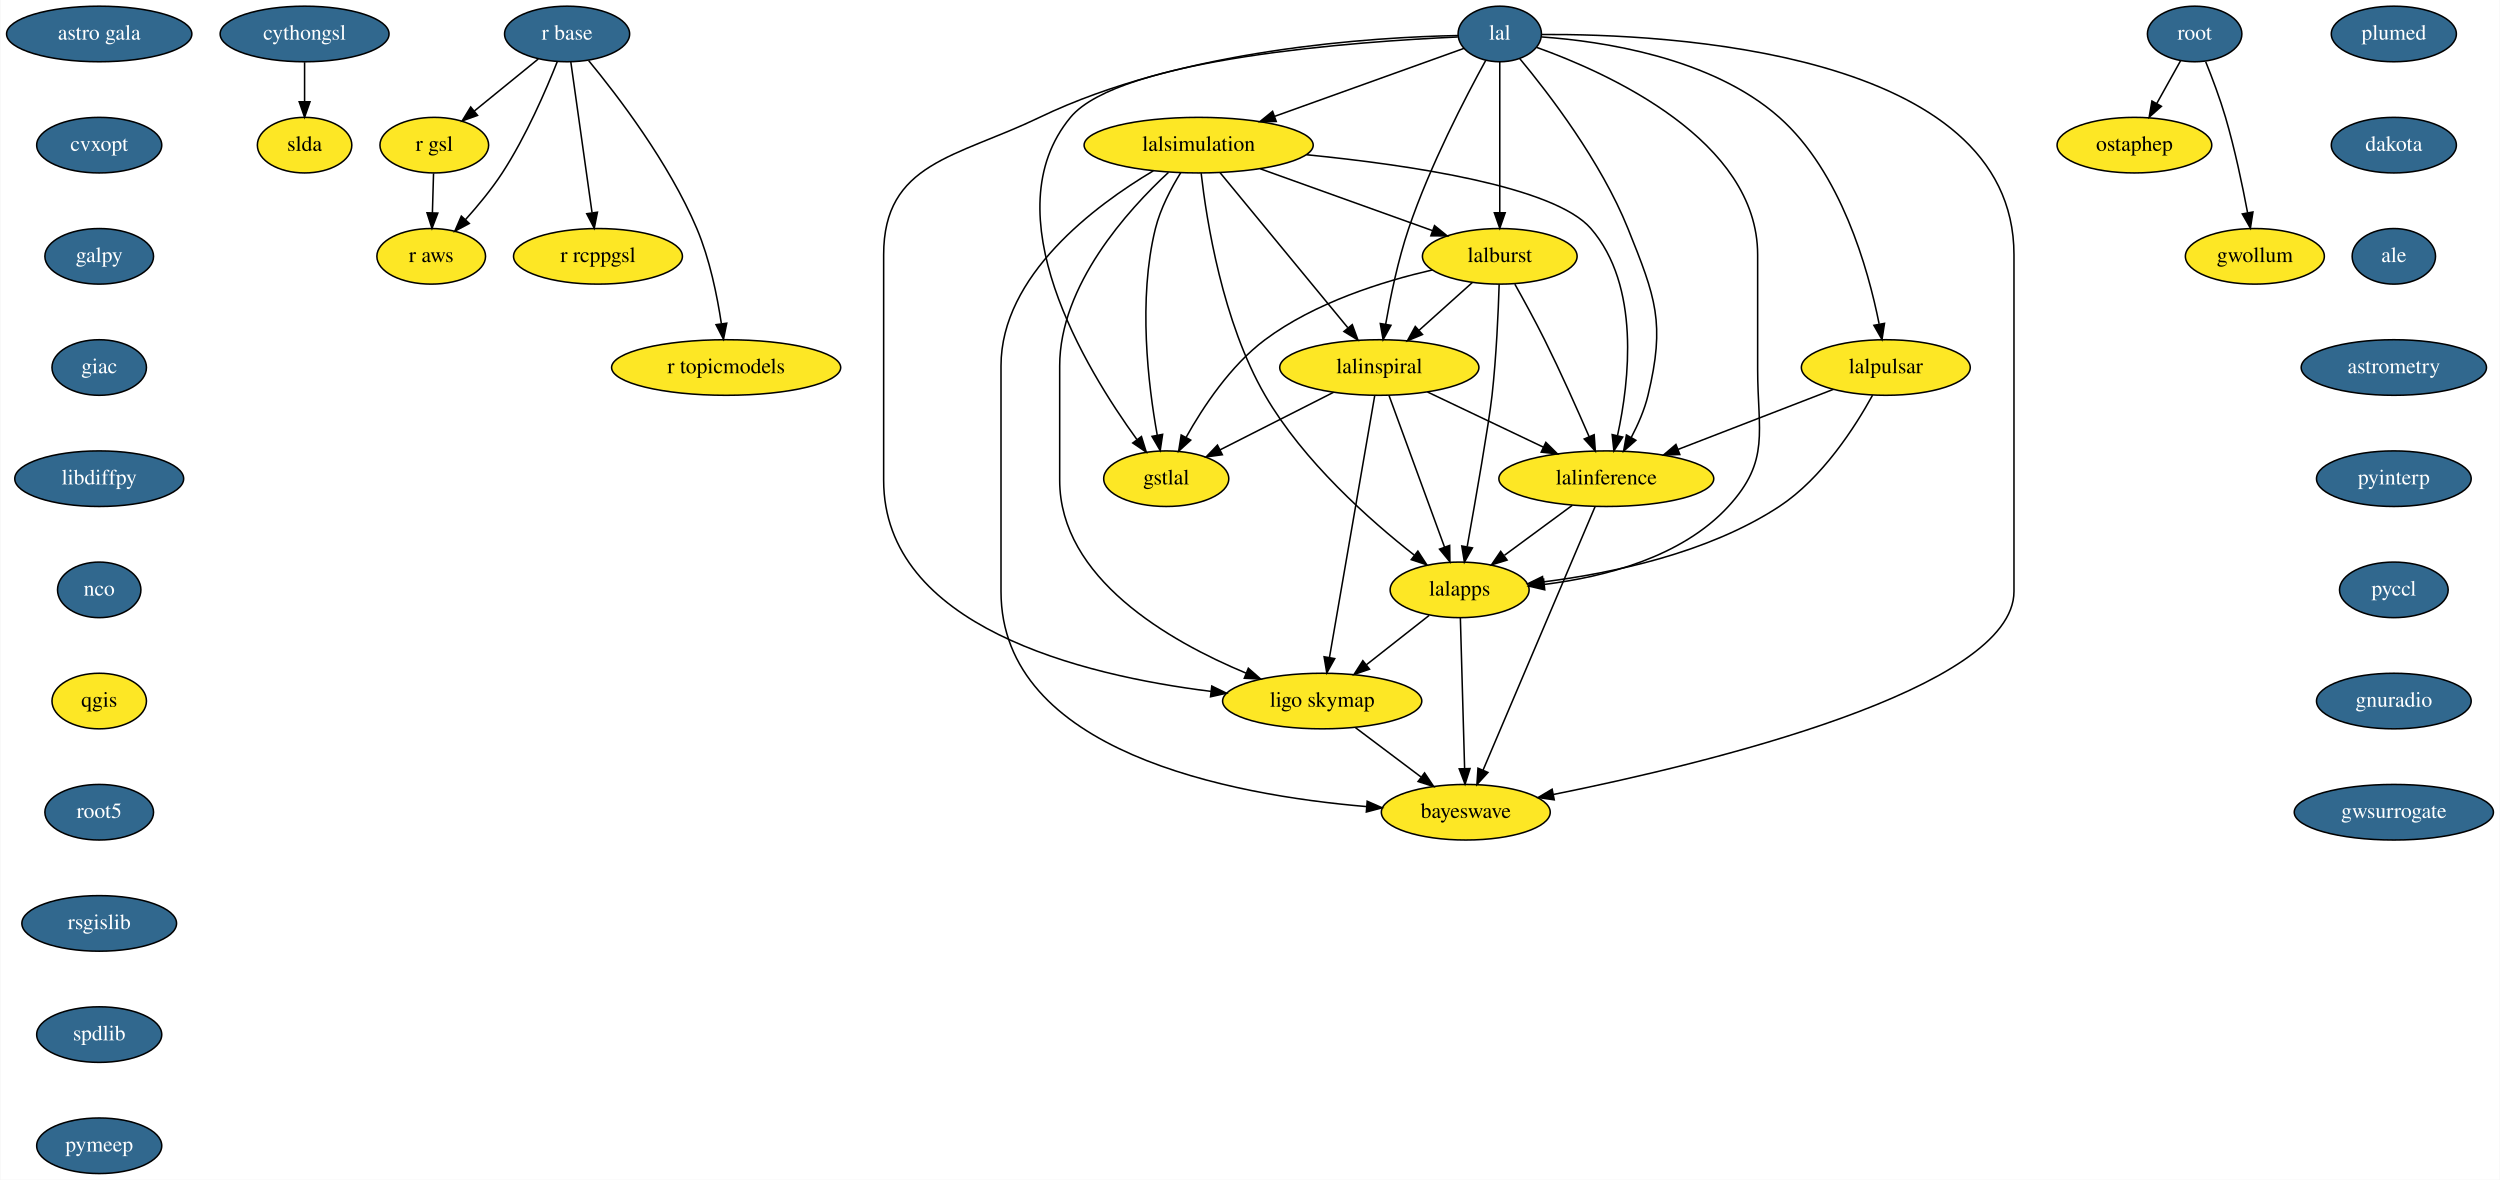
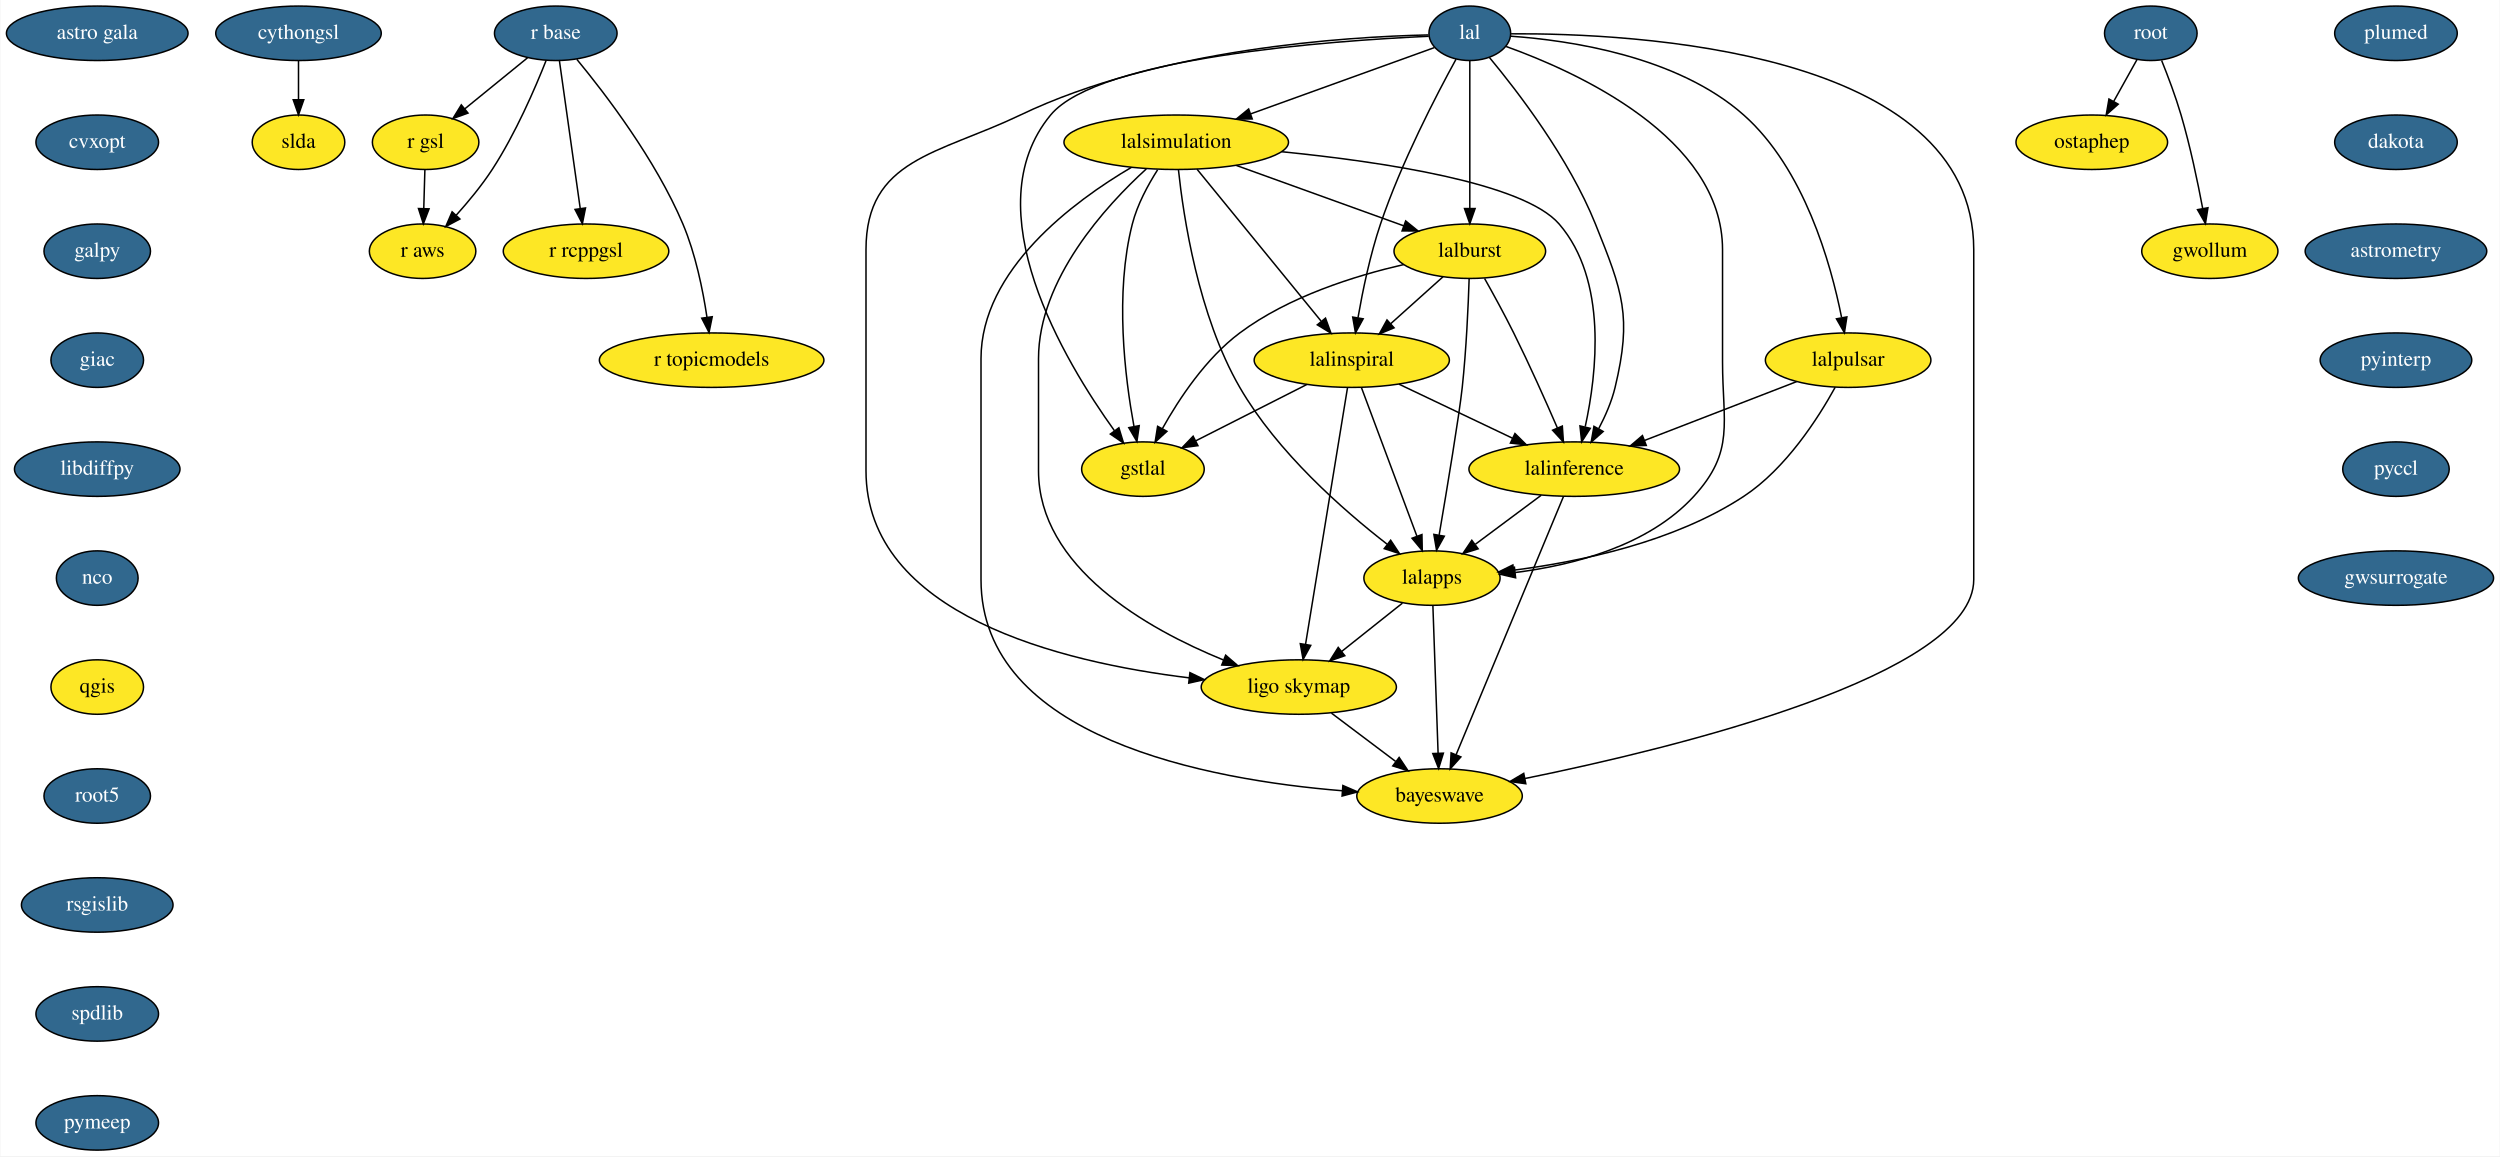
- <svg xmlns="http://www.w3.org/2000/svg" xmlns:xlink="http://www.w3.org/1999/xlink" width="1619pt" height="764pt" viewBox="0.00 0.00 1618.50 764.00">
+ <svg xmlns="http://www.w3.org/2000/svg" xmlns:xlink="http://www.w3.org/1999/xlink" width="1652pt" height="764pt" viewBox="0.00 0.00 1651.50 764.00">
  <g id="graph0" class="graph" transform="scale(1 1) rotate(0) translate(4 760)">
-     <polygon fill="white" stroke="transparent" points="-4,4 -4,-760 1614.5,-760 1614.5,4 -4,4" />
+     <polygon fill="white" stroke="transparent" points="-4,4 -4,-760 1647.5,-760 1647.5,4 -4,4" />
    <g id="node1" class="node">
      <g id="a_node1">
        <a xlink:href="https://github.com/conda-forge/astro-gala-feedstock/pull/9" xlink:title="astro gala">
          <ellipse fill="#31688e" stroke="black" cx="60" cy="-738" rx="60" ry="18" />
          <text text-anchor="middle" x="60" y="-734.3" font-family="Times,serif" font-size="14.00" fill="white">astro gala</text>
        </a>
      </g>
    </g>
    <g id="node2" class="node">
      <g id="a_node2">
        <a xlink:href="https://github.com/conda-forge/cvxopt-feedstock/pull/39" xlink:title="cvxopt">
          <ellipse fill="#31688e" stroke="black" cx="60" cy="-666" rx="40.5" ry="18" />
          <text text-anchor="middle" x="60" y="-662.3" font-family="Times,serif" font-size="14.00" fill="white">cvxopt</text>
        </a>
      </g>
    </g>
    <g id="node3" class="node">
      <g id="a_node3">
        <a xlink:href="https://github.com/conda-forge/galpy-feedstock/pull/12" xlink:title="galpy">
          <ellipse fill="#31688e" stroke="black" cx="60" cy="-594" rx="35.19" ry="18" />
          <text text-anchor="middle" x="60" y="-590.3" font-family="Times,serif" font-size="14.00" fill="white">galpy</text>
        </a>
      </g>
    </g>
    <g id="node6" class="node">
      <g id="a_node6">
        <a xlink:href="https://github.com/conda-forge/giac-feedstock/pull/17" xlink:title="giac">
          <ellipse fill="#31688e" stroke="black" cx="60" cy="-522" rx="30.59" ry="18" />
          <text text-anchor="middle" x="60" y="-518.3" font-family="Times,serif" font-size="14.00" fill="white">giac</text>
        </a>
      </g>
    </g>
    <g id="node4" class="node">
      <g id="a_node4">
        <a xlink:href="https://github.com/conda-forge/cythongsl-feedstock/pull/11" xlink:title="cythongsl">
          <ellipse fill="#31688e" stroke="black" cx="193" cy="-738" rx="54.69" ry="18" />
          <text text-anchor="middle" x="193" y="-734.3" font-family="Times,serif" font-size="14.00" fill="white">cythongsl</text>
        </a>
      </g>
    </g>
    <g id="node5" class="node">
      <ellipse fill="#fde725" stroke="black" cx="193" cy="-666" rx="30.59" ry="18" />
      <text text-anchor="middle" x="193" y="-662.3" font-family="Times,serif" font-size="14.00">slda</text>
    </g>
    <g id="edge3" class="edge">
      <path fill="none" stroke="black" d="M193,-719.7C193,-711.98 193,-702.71 193,-694.11" />
      <polygon fill="black" stroke="black" points="196.5,-694.1 193,-684.1 189.5,-694.1 196.5,-694.1" />
    </g>
    <g id="node7" class="node">
      <g id="a_node7">
        <a xlink:href="https://github.com/conda-forge/libdiffpy-feedstock/pull/6" xlink:title="libdiffpy">
          <ellipse fill="#31688e" stroke="black" cx="60" cy="-450" rx="54.69" ry="18" />
          <text text-anchor="middle" x="60" y="-446.3" font-family="Times,serif" font-size="14.00" fill="white">libdiffpy</text>
        </a>
      </g>
    </g>
    <g id="node8" class="node">
      <g id="a_node8">
        <a xlink:href="https://github.com/conda-forge/nco-feedstock/pull/104" xlink:title="nco">
          <ellipse fill="#31688e" stroke="black" cx="60" cy="-378" rx="27" ry="18" />
          <text text-anchor="middle" x="60" y="-374.3" font-family="Times,serif" font-size="14.00" fill="white">nco</text>
        </a>
      </g>
    </g>
    <g id="node9" class="node">
      <ellipse fill="#fde725" stroke="black" cx="60" cy="-306" rx="30.59" ry="18" />
      <text text-anchor="middle" x="60" y="-302.3" font-family="Times,serif" font-size="14.00">qgis</text>
    </g>
    <g id="node10" class="node">
      <g id="a_node10">
        <a xlink:href="https://github.com/conda-forge/root5-feedstock/pull/20" xlink:title="root5">
          <ellipse fill="#31688e" stroke="black" cx="60" cy="-234" rx="35.19" ry="18" />
          <text text-anchor="middle" x="60" y="-230.3" font-family="Times,serif" font-size="14.00" fill="white">root5</text>
        </a>
      </g>
    </g>
    <g id="node16" class="node">
      <g id="a_node16">
        <a xlink:href="https://github.com/conda-forge/rsgislib-feedstock/pull/27" xlink:title="rsgislib">
          <ellipse fill="#31688e" stroke="black" cx="60" cy="-162" rx="50.09" ry="18" />
          <text text-anchor="middle" x="60" y="-158.3" font-family="Times,serif" font-size="14.00" fill="white">rsgislib</text>
        </a>
      </g>
    </g>
    <g id="node11" class="node">
      <g id="a_node11">
        <a xlink:href="https://github.com/conda-forge/r-base-feedstock/pull/115" xlink:title="r base">
          <ellipse fill="#31688e" stroke="black" cx="363" cy="-738" rx="40.5" ry="18" />
          <text text-anchor="middle" x="363" y="-734.3" font-family="Times,serif" font-size="14.00" fill="white">r base</text>
        </a>
      </g>
    </g>
    <g id="node12" class="node">
      <ellipse fill="#fde725" stroke="black" cx="277" cy="-666" rx="35.19" ry="18" />
      <text text-anchor="middle" x="277" y="-662.3" font-family="Times,serif" font-size="14.00">r gsl</text>
    </g>
    <g id="edge9" class="edge">
      <path fill="none" stroke="black" d="M344.34,-721.81C332.23,-711.95 316.28,-698.97 302.94,-688.12" />
      <polygon fill="black" stroke="black" points="305,-685.28 295.03,-681.68 300.58,-690.71 305,-685.28" />
    </g>
    <g id="node13" class="node">
      <ellipse fill="#fde725" stroke="black" cx="383" cy="-594" rx="54.69" ry="18" />
      <text text-anchor="middle" x="383" y="-590.3" font-family="Times,serif" font-size="14.00">r rcppgsl</text>
    </g>
    <g id="edge10" class="edge">
      <path fill="none" stroke="black" d="M365.41,-719.87C368.82,-695.67 375.08,-651.21 379.14,-622.39" />
      <polygon fill="black" stroke="black" points="382.65,-622.58 380.58,-612.19 375.72,-621.6 382.65,-622.58" />
    </g>
    <g id="node14" class="node">
      <ellipse fill="#fde725" stroke="black" cx="466" cy="-522" rx="74.19" ry="18" />
      <text text-anchor="middle" x="466" y="-518.3" font-family="Times,serif" font-size="14.00">r topicmodels</text>
    </g>
    <g id="edge11" class="edge">
      <path fill="none" stroke="black" d="M376.9,-720.81C395.7,-698.05 428.94,-654.61 447,-612 455.36,-592.27 460.2,-568.47 462.9,-550.44" />
      <polygon fill="black" stroke="black" points="466.39,-550.7 464.28,-540.32 459.46,-549.75 466.39,-550.7" />
    </g>
    <g id="node15" class="node">
      <ellipse fill="#fde725" stroke="black" cx="275" cy="-594" rx="35.19" ry="18" />
      <text text-anchor="middle" x="275" y="-590.3" font-family="Times,serif" font-size="14.00">r aws</text>
    </g>
    <g id="edge12" class="edge">
      <path fill="none" stroke="black" d="M356.69,-720.21C349.4,-701.76 336.4,-671.61 321,-648 314.1,-637.42 305.25,-626.72 297.16,-617.73" />
      <polygon fill="black" stroke="black" points="299.66,-615.29 290.31,-610.32 294.52,-620.04 299.66,-615.29" />
    </g>
    <g id="edge13" class="edge">
      <path fill="none" stroke="black" d="M276.51,-647.7C276.29,-639.98 276.02,-630.71 275.77,-622.11" />
      <polygon fill="black" stroke="black" points="279.27,-622 275.49,-612.1 272.28,-622.2 279.27,-622" />
    </g>
    <g id="node17" class="node">
      <g id="a_node17">
        <a xlink:href="https://github.com/conda-forge/spdlib-feedstock/pull/10" xlink:title="spdlib">
          <ellipse fill="#31688e" stroke="black" cx="60" cy="-90" rx="40.5" ry="18" />
          <text text-anchor="middle" x="60" y="-86.3" font-family="Times,serif" font-size="14.00" fill="white">spdlib</text>
        </a>
      </g>
    </g>
    <g id="node18" class="node">
      <g id="a_node18">
        <a xlink:href="https://github.com/conda-forge/pymeep-feedstock/pull/27" xlink:title="pymeep">
          <ellipse fill="#31688e" stroke="black" cx="60" cy="-18" rx="40.5" ry="18" />
          <text text-anchor="middle" x="60" y="-14.3" font-family="Times,serif" font-size="14.00" fill="white">pymeep</text>
        </a>
      </g>
    </g>
    <g id="node19" class="node">
      <g id="a_node19">
        <a xlink:href="https://github.com/conda-forge/lal-feedstock/pull/35" xlink:title="lal">
          <ellipse fill="#31688e" stroke="black" cx="967" cy="-738" rx="27" ry="18" />
          <text text-anchor="middle" x="967" y="-734.3" font-family="Times,serif" font-size="14.00" fill="white">lal</text>
        </a>
      </g>
    </g>
    <g id="node20" class="node">
-       <ellipse fill="#fde725" stroke="black" cx="772" cy="-666" rx="74.19" ry="18" />
-       <text text-anchor="middle" x="772" y="-662.3" font-family="Times,serif" font-size="14.00">lalsimulation</text>
+       <ellipse fill="#fde725" stroke="black" cx="773" cy="-666" rx="74.19" ry="18" />
+       <text text-anchor="middle" x="773" y="-662.3" font-family="Times,serif" font-size="14.00">lalsimulation</text>
    </g>
    <g id="edge17" class="edge">
-       <path fill="none" stroke="black" d="M943.87,-728.7C913.82,-717.91 860.6,-698.8 821.31,-684.7" />
-       <polygon fill="black" stroke="black" points="822.24,-681.32 811.65,-681.23 819.88,-687.91 822.24,-681.32" />
+       <path fill="none" stroke="black" d="M943.6,-728.56C913.68,-717.76 861.11,-698.79 822.21,-684.76" />
+       <polygon fill="black" stroke="black" points="823.23,-681.4 812.64,-681.3 820.86,-687.99 823.23,-681.4" />
    </g>
    <g id="node21" class="node">
      <ellipse fill="#fde725" stroke="black" cx="967" cy="-594" rx="50.09" ry="18" />
      <text text-anchor="middle" x="967" y="-590.3" font-family="Times,serif" font-size="14.00">lalburst</text>
    </g>
    <g id="edge18" class="edge">
      <path fill="none" stroke="black" d="M967,-719.87C967,-695.67 967,-651.21 967,-622.39" />
      <polygon fill="black" stroke="black" points="970.5,-622.19 967,-612.19 963.5,-622.19 970.5,-622.19" />
    </g>
    <g id="node22" class="node">
      <ellipse fill="#fde725" stroke="black" cx="1217" cy="-522" rx="54.69" ry="18" />
      <text text-anchor="middle" x="1217" y="-518.3" font-family="Times,serif" font-size="14.00">lalpulsar</text>
    </g>
    <g id="edge19" class="edge">
      <path fill="none" stroke="black" d="M994.05,-736.08C1032.73,-733.36 1104.02,-722.99 1148,-684 1187.9,-648.62 1205.51,-586.17 1212.65,-550.33" />
      <polygon fill="black" stroke="black" points="1216.16,-550.59 1214.54,-540.12 1209.28,-549.32 1216.16,-550.59" />
    </g>
    <g id="node23" class="node">
      <ellipse fill="#fde725" stroke="black" cx="889" cy="-522" rx="64.5" ry="18" />
      <text text-anchor="middle" x="889" y="-518.3" font-family="Times,serif" font-size="14.00">lalinspiral</text>
    </g>
    <g id="edge20" class="edge">
      <path fill="none" stroke="black" d="M957.93,-720.92C945.11,-697.6 921.74,-652.7 908,-612 901.14,-591.7 896.22,-567.93 893.11,-550.06" />
      <polygon fill="black" stroke="black" points="896.53,-549.33 891.44,-540.04 889.63,-550.48 896.53,-549.33" />
    </g>
    <g id="node24" class="node">
      <ellipse fill="#fde725" stroke="black" cx="1036" cy="-450" rx="69.59" ry="18" />
      <text text-anchor="middle" x="1036" y="-446.3" font-family="Times,serif" font-size="14.00">lalinference</text>
    </g>
    <g id="edge21" class="edge">
      <path fill="none" stroke="black" d="M979.98,-721.99C998.58,-699.63 1032.5,-655.5 1050,-612 1068.04,-567.15 1074.28,-551.01 1063,-504 1060.76,-494.66 1056.58,-485.11 1052.17,-476.74" />
      <polygon fill="black" stroke="black" points="1055.13,-474.87 1047.19,-467.86 1049.03,-478.29 1055.13,-474.87" />
    </g>
    <g id="node25" class="node">
-       <ellipse fill="#fde725" stroke="black" cx="941" cy="-378" rx="45" ry="18" />
-       <text text-anchor="middle" x="941" y="-374.3" font-family="Times,serif" font-size="14.00">lalapps</text>
+       <ellipse fill="#fde725" stroke="black" cx="942" cy="-378" rx="45" ry="18" />
+       <text text-anchor="middle" x="942" y="-374.3" font-family="Times,serif" font-size="14.00">lalapps</text>
    </g>
    <g id="edge22" class="edge">
-       <path fill="none" stroke="black" d="M990.93,-729.3C1037.1,-712.76 1134,-669.21 1134,-595 1134,-595 1134,-595 1134,-521 1134,-480.55 1142.35,-461.79 1115,-432 1084.71,-399.01 1034.58,-386.31 995.88,-381.54" />
-       <polygon fill="black" stroke="black" points="996.13,-378.04 985.81,-380.44 995.37,-385 996.13,-378.04" />
+       <path fill="none" stroke="black" d="M990.93,-729.3C1037.1,-712.76 1134,-669.21 1134,-595 1134,-595 1134,-595 1134,-521 1134,-480.55 1142.33,-461.82 1115,-432 1084.99,-399.26 1035.37,-386.52 996.95,-381.67" />
+       <polygon fill="black" stroke="black" points="997.27,-378.19 986.94,-380.55 996.49,-385.14 997.27,-378.19" />
    </g>
    <g id="node26" class="node">
-       <ellipse fill="#fde725" stroke="black" cx="852" cy="-306" rx="64.5" ry="18" />
-       <text text-anchor="middle" x="852" y="-302.3" font-family="Times,serif" font-size="14.00">ligo skymap</text>
+       <ellipse fill="#fde725" stroke="black" cx="854" cy="-306" rx="64.5" ry="18" />
+       <text text-anchor="middle" x="854" y="-302.3" font-family="Times,serif" font-size="14.00">ligo skymap</text>
    </g>
    <g id="edge23" class="edge">
-       <path fill="none" stroke="black" d="M940.03,-736.99C885.89,-735.96 761.3,-728.49 669,-684 615.1,-658.02 568,-654.83 568,-595 568,-595 568,-595 568,-449 568,-354.31 695.86,-322.76 779.99,-312.25" />
-       <polygon fill="black" stroke="black" points="780.5,-315.71 790.03,-311.07 779.69,-308.76 780.5,-315.71" />
+       <path fill="none" stroke="black" d="M939.72,-736.92C885.58,-735.75 761.86,-728.04 670,-684 615.75,-657.99 568,-655.16 568,-595 568,-595 568,-595 568,-449 568,-353.78 696.76,-322.41 781.49,-312.08" />
+       <polygon fill="black" stroke="black" points="782.05,-315.53 791.59,-310.92 781.26,-308.58 782.05,-315.53" />
    </g>
    <g id="node27" class="node">
-       <ellipse fill="#fde725" stroke="black" cx="945" cy="-234" rx="54.69" ry="18" />
-       <text text-anchor="middle" x="945" y="-230.3" font-family="Times,serif" font-size="14.00">bayeswave</text>
+       <ellipse fill="#fde725" stroke="black" cx="947" cy="-234" rx="54.69" ry="18" />
+       <text text-anchor="middle" x="947" y="-230.3" font-family="Times,serif" font-size="14.00">bayeswave</text>
    </g>
    <g id="edge24" class="edge">
-       <path fill="none" stroke="black" d="M994.25,-737.67C1073.78,-738.09 1300,-727.61 1300,-595 1300,-595 1300,-595 1300,-377 1300,-313.55 1102.01,-265.67 1001.75,-245.5" />
-       <polygon fill="black" stroke="black" points="1002.27,-242.03 991.78,-243.52 1000.9,-248.9 1002.27,-242.03" />
+       <path fill="none" stroke="black" d="M994.25,-737.67C1073.78,-738.09 1300,-727.61 1300,-595 1300,-595 1300,-595 1300,-377 1300,-313.85 1103.12,-265.83 1003.43,-245.56" />
+       <polygon fill="black" stroke="black" points="1004,-242.1 993.51,-243.57 1002.63,-248.96 1004,-242.1" />
    </g>
    <g id="node28" class="node">
      <ellipse fill="#fde725" stroke="black" cx="751" cy="-450" rx="40.5" ry="18" />
      <text text-anchor="middle" x="751" y="-446.3" font-family="Times,serif" font-size="14.00">gstlal</text>
    </g>
    <g id="edge25" class="edge">
-       <path fill="none" stroke="black" d="M939.81,-736.05C876.2,-733.18 720.71,-722.33 689,-684 637.61,-621.89 698.63,-521.36 732.01,-475.37" />
-       <polygon fill="black" stroke="black" points="734.94,-477.3 738.09,-467.19 729.32,-473.13 734.94,-477.3" />
+       <path fill="none" stroke="black" d="M939.9,-736.03C876.52,-733.13 721.59,-722.21 690,-684 638.69,-621.94 699.1,-521.39 732.18,-475.38" />
+       <polygon fill="black" stroke="black" points="735.1,-477.32 738.2,-467.19 729.46,-473.18 735.1,-477.32" />
    </g>
    <g id="edge26" class="edge">
-       <path fill="none" stroke="black" d="M811.93,-650.67C844.38,-639.02 890.09,-622.61 923.48,-610.62" />
-       <polygon fill="black" stroke="black" points="924.75,-613.89 932.98,-607.21 922.38,-607.3 924.75,-613.89" />
+       <path fill="none" stroke="black" d="M812.73,-650.67C844.91,-639.05 890.2,-622.71 923.39,-610.74" />
+       <polygon fill="black" stroke="black" points="924.62,-614.01 932.84,-607.33 922.24,-607.43 924.62,-614.01" />
    </g>
    <g id="edge27" class="edge">
-       <path fill="none" stroke="black" d="M785.88,-648.15C806.38,-623.28 844.86,-576.57 868.58,-547.79" />
-       <polygon fill="black" stroke="black" points="871.48,-549.77 875.14,-539.82 866.08,-545.32 871.48,-549.77" />
+       <path fill="none" stroke="black" d="M786.76,-648.15C807.08,-623.28 845.24,-576.57 868.75,-547.79" />
+       <polygon fill="black" stroke="black" points="871.64,-549.78 875.26,-539.82 866.22,-545.36 871.64,-549.78" />
    </g>
    <g id="edge28" class="edge">
-       <path fill="none" stroke="black" d="M841.79,-659.79C908.51,-653.22 1002.34,-639.33 1026,-612 1058.06,-574.97 1050.98,-513.38 1043.28,-478.08" />
-       <polygon fill="black" stroke="black" points="1046.61,-476.96 1040.91,-468.03 1039.79,-478.56 1046.61,-476.96" />
+       <path fill="none" stroke="black" d="M842.52,-659.75C908.97,-653.15 1002.44,-639.24 1026,-612 1058.05,-574.95 1050.97,-513.38 1043.27,-478.08" />
+       <polygon fill="black" stroke="black" points="1046.6,-476.96 1040.91,-468.03 1039.79,-478.56 1046.6,-476.96" />
    </g>
    <g id="edge29" class="edge">
-       <path fill="none" stroke="black" d="M773.61,-647.9C777.1,-617.21 787.44,-551.56 815,-504 839.75,-461.29 882.86,-423.09 911.66,-400.48" />
-       <polygon fill="black" stroke="black" points="913.96,-403.12 919.74,-394.24 909.69,-397.58 913.96,-403.12" />
+       <path fill="none" stroke="black" d="M774.46,-647.89C777.7,-617.18 787.53,-551.51 815,-504 839.81,-461.1 883.29,-422.94 912.37,-400.39" />
+       <polygon fill="black" stroke="black" points="914.69,-403.02 920.53,-394.18 910.45,-397.46 914.69,-403.02" />
    </g>
    <g id="edge30" class="edge">
-       <path fill="none" stroke="black" d="M752.47,-648.37C726,-623.85 682,-575.25 682,-523 682,-523 682,-523 682,-449 682,-385.6 752.51,-344.96 802.71,-324.07" />
-       <polygon fill="black" stroke="black" points="804.17,-327.25 812.14,-320.27 801.56,-320.76 804.17,-327.25" />
+       <path fill="none" stroke="black" d="M753.25,-648.41C726.49,-623.95 682,-575.41 682,-523 682,-523 682,-523 682,-449 682,-385.16 753.34,-344.65 804.13,-323.9" />
+       <polygon fill="black" stroke="black" points="805.66,-327.06 813.67,-320.13 803.09,-320.55 805.66,-327.06" />
    </g>
    <g id="edge31" class="edge">
-       <path fill="none" stroke="black" d="M742.63,-649.37C704.84,-626.88 644,-581.58 644,-523 644,-523 644,-523 644,-377 644,-273.21 792.21,-245.16 880.63,-237.66" />
-       <polygon fill="black" stroke="black" points="881.14,-241.13 890.84,-236.86 880.6,-234.15 881.14,-241.13" />
+       <path fill="none" stroke="black" d="M743.4,-649.43C705.32,-627.01 644,-581.79 644,-523 644,-523 644,-523 644,-377 644,-272.39 793.9,-244.69 882.83,-237.46" />
+       <polygon fill="black" stroke="black" points="883.12,-240.95 892.83,-236.71 882.6,-233.97 883.12,-240.95" />
    </g>
    <g id="edge32" class="edge">
-       <path fill="none" stroke="black" d="M760.4,-648.2C754.21,-638.18 747.21,-624.93 744,-612 732.63,-566.13 739.31,-510.7 745.17,-478.3" />
-       <polygon fill="black" stroke="black" points="748.66,-478.72 747.1,-468.24 741.78,-477.4 748.66,-478.72" />
+       <path fill="none" stroke="black" d="M760.69,-647.78C754.35,-637.84 747.27,-624.8 744,-612 732.29,-566.22 739.08,-510.76 745.06,-478.33" />
+       <polygon fill="black" stroke="black" points="748.54,-478.74 747.02,-468.26 741.67,-477.4 748.54,-478.74" />
    </g>
    <g id="edge33" class="edge">
      <path fill="none" stroke="black" d="M949.3,-577.12C939.07,-567.94 926.03,-556.23 914.69,-546.06" />
      <polygon fill="black" stroke="black" points="916.95,-543.38 907.17,-539.31 912.28,-548.59 916.95,-543.38" />
    </g>
    <g id="edge34" class="edge">
      <path fill="none" stroke="black" d="M976.75,-575.99C982.54,-565.69 989.93,-552.21 996,-540 1006.38,-519.14 1017.15,-495.01 1024.9,-477.14" />
      <polygon fill="black" stroke="black" points="1028.13,-478.48 1028.87,-467.91 1021.7,-475.71 1028.13,-478.48" />
    </g>
    <g id="edge35" class="edge">
-       <path fill="none" stroke="black" d="M966.6,-575.89C966.05,-557.94 964.78,-528.92 962,-504 959.93,-485.51 951.44,-436.93 945.91,-406.06" />
-       <polygon fill="black" stroke="black" points="949.3,-405.18 944.09,-395.96 942.41,-406.42 949.3,-405.18" />
+       <path fill="none" stroke="black" d="M966.56,-575.9C965.98,-557.95 964.69,-528.93 962,-504 960.02,-485.63 952.01,-437.45 946.75,-406.56" />
+       <polygon fill="black" stroke="black" points="950.15,-405.69 945.02,-396.43 943.25,-406.87 950.15,-405.69" />
    </g>
    <g id="edge36" class="edge">
      <path fill="none" stroke="black" d="M923.35,-585.19C891,-577.74 847.13,-564 815,-540 792.62,-523.29 774.87,-496.49 763.79,-476.66" />
      <polygon fill="black" stroke="black" points="766.86,-474.98 759.04,-467.83 760.7,-478.29 766.86,-474.98" />
    </g>
    <g id="edge37" class="edge">
      <path fill="none" stroke="black" d="M1182.96,-507.83C1154.56,-496.85 1113.81,-481.09 1082.42,-468.95" />
      <polygon fill="black" stroke="black" points="1083.6,-465.65 1073.01,-465.31 1081.07,-472.18 1083.6,-465.65" />
    </g>
    <g id="edge38" class="edge">
-       <path fill="none" stroke="black" d="M1208.47,-504.15C1197.35,-483.9 1175.95,-450.35 1148,-432 1101.83,-401.68 1039.33,-388.7 995.13,-383.15" />
-       <polygon fill="black" stroke="black" points="995.49,-379.67 985.15,-381.98 994.67,-386.62 995.49,-379.67" />
+       <path fill="none" stroke="black" d="M1208.47,-504.15C1197.34,-483.91 1175.94,-450.37 1148,-432 1102.05,-401.79 1039.86,-388.8 995.87,-383.21" />
+       <polygon fill="black" stroke="black" points="996.28,-379.73 985.94,-382.03 995.46,-386.68 996.28,-379.73" />
    </g>
    <g id="edge39" class="edge">
      <path fill="none" stroke="black" d="M920.17,-506.15C942.05,-495.74 971.51,-481.71 995.25,-470.41" />
      <polygon fill="black" stroke="black" points="996.84,-473.52 1004.36,-466.07 993.83,-467.2 996.84,-473.52" />
    </g>
    <g id="edge40" class="edge">
-       <path fill="none" stroke="black" d="M895.27,-503.87C904.21,-479.46 920.7,-434.43 931.25,-405.64" />
-       <polygon fill="black" stroke="black" points="934.55,-406.78 934.71,-396.19 927.98,-404.38 934.55,-406.78" />
+       <path fill="none" stroke="black" d="M895.39,-503.87C904.51,-479.46 921.31,-434.43 932.06,-405.64" />
+       <polygon fill="black" stroke="black" points="935.37,-406.78 935.58,-396.19 928.81,-404.33 935.37,-406.78" />
    </g>
    <g id="edge41" class="edge">
-       <path fill="none" stroke="black" d="M886.03,-503.85C879.62,-466.75 864.42,-378.81 856.69,-334.1" />
-       <polygon fill="black" stroke="black" points="860.13,-333.49 854.98,-324.23 853.23,-334.68 860.13,-333.49" />
+       <path fill="none" stroke="black" d="M886.19,-503.85C880.13,-466.75 865.74,-378.81 858.43,-334.1" />
+       <polygon fill="black" stroke="black" points="861.89,-333.54 856.82,-324.23 854.98,-334.67 861.89,-333.54" />
    </g>
    <g id="edge42" class="edge">
      <path fill="none" stroke="black" d="M859.4,-505.98C837.82,-495.04 808.51,-480.17 785.81,-468.66" />
      <polygon fill="black" stroke="black" points="787.34,-465.51 776.84,-464.11 784.17,-471.75 787.34,-465.51" />
    </g>
    <g id="edge43" class="edge">
-       <path fill="none" stroke="black" d="M1013.97,-432.76C1000.89,-423.13 984.17,-410.81 970.03,-400.39" />
-       <polygon fill="black" stroke="black" points="971.74,-397.3 961.61,-394.19 967.59,-402.94 971.74,-397.3" />
+       <path fill="none" stroke="black" d="M1014.2,-432.76C1001.26,-423.13 984.71,-410.81 970.72,-400.39" />
+       <polygon fill="black" stroke="black" points="972.51,-397.35 962.4,-394.19 968.33,-402.97 972.51,-397.35" />
    </g>
    <g id="edge44" class="edge">
-       <path fill="none" stroke="black" d="M1028.71,-431.85C1012.83,-394.5 975.03,-305.63 956.15,-261.21" />
-       <polygon fill="black" stroke="black" points="959.34,-259.77 952.2,-251.94 952.89,-262.51 959.34,-259.77" />
+       <path fill="none" stroke="black" d="M1028.87,-431.85C1013.34,-394.5 976.37,-305.63 957.9,-261.21" />
+       <polygon fill="black" stroke="black" points="961.11,-259.82 954.04,-251.94 954.65,-262.51 961.11,-259.82" />
    </g>
    <g id="edge45" class="edge">
-       <path fill="none" stroke="black" d="M921.25,-361.46C909.29,-352.06 893.83,-339.9 880.56,-329.46" />
-       <polygon fill="black" stroke="black" points="882.65,-326.65 872.62,-323.22 878.32,-332.15 882.65,-326.65" />
+       <path fill="none" stroke="black" d="M922.47,-361.46C910.64,-352.06 895.36,-339.9 882.24,-329.46" />
+       <polygon fill="black" stroke="black" points="884.4,-326.71 874.39,-323.22 880.04,-332.19 884.4,-326.71" />
    </g>
    <g id="edge46" class="edge">
-       <path fill="none" stroke="black" d="M941.48,-359.87C942.16,-335.67 943.42,-291.21 944.23,-262.39" />
-       <polygon fill="black" stroke="black" points="947.73,-262.28 944.52,-252.19 940.74,-262.09 947.73,-262.28" />
+       <path fill="none" stroke="black" d="M942.6,-359.87C943.46,-335.67 945.02,-291.21 946.04,-262.39" />
+       <polygon fill="black" stroke="black" points="949.54,-262.31 946.39,-252.19 942.54,-262.06 949.54,-262.31" />
    </g>
    <g id="edge47" class="edge">
-       <path fill="none" stroke="black" d="M873.57,-288.76C886.19,-279.27 902.29,-267.15 916.01,-256.82" />
-       <polygon fill="black" stroke="black" points="918.3,-259.48 924.19,-250.67 914.09,-253.88 918.3,-259.48" />
+       <path fill="none" stroke="black" d="M875.57,-288.76C888.19,-279.27 904.29,-267.15 918.01,-256.82" />
+       <polygon fill="black" stroke="black" points="920.3,-259.48 926.19,-250.67 916.09,-253.88 920.3,-259.48" />
    </g>
    <g id="node29" class="node">
      <g id="a_node29">
        <a xlink:href="https://github.com/conda-forge/root-feedstock/pull/78" xlink:title="root">
          <ellipse fill="#31688e" stroke="black" cx="1417" cy="-738" rx="30.59" ry="18" />
          <text text-anchor="middle" x="1417" y="-734.3" font-family="Times,serif" font-size="14.00" fill="white">root</text>
        </a>
      </g>
    </g>
    <g id="node30" class="node">
      <ellipse fill="#fde725" stroke="black" cx="1378" cy="-666" rx="50.09" ry="18" />
      <text text-anchor="middle" x="1378" y="-662.3" font-family="Times,serif" font-size="14.00">ostaphep</text>
    </g>
    <g id="edge48" class="edge">
      <path fill="none" stroke="black" d="M1407.95,-720.76C1403.36,-712.53 1397.68,-702.32 1392.49,-693.02" />
      <polygon fill="black" stroke="black" points="1395.47,-691.16 1387.54,-684.12 1389.35,-694.56 1395.47,-691.16" />
    </g>
    <g id="node31" class="node">
      <ellipse fill="#fde725" stroke="black" cx="1456" cy="-594" rx="45" ry="18" />
      <text text-anchor="middle" x="1456" y="-590.3" font-family="Times,serif" font-size="14.00">gwollum</text>
    </g>
    <g id="edge49" class="edge">
      <path fill="none" stroke="black" d="M1424.15,-720.04C1428.3,-709.74 1433.4,-696.27 1437,-684 1443,-663.57 1447.95,-639.98 1451.29,-622.22" />
      <polygon fill="black" stroke="black" points="1454.76,-622.72 1453.11,-612.25 1447.87,-621.46 1454.76,-622.72" />
    </g>
    <g id="node32" class="node">
      <g id="a_node32">
        <a xlink:href="https://github.com/conda-forge/plumed-feedstock/pull/12" xlink:title="plumed">
-           <ellipse fill="#31688e" stroke="black" cx="1546" cy="-738" rx="40.5" ry="18" />
-           <text text-anchor="middle" x="1546" y="-734.3" font-family="Times,serif" font-size="14.00" fill="white">plumed</text>
+           <ellipse fill="#31688e" stroke="black" cx="1579" cy="-738" rx="40.5" ry="18" />
+           <text text-anchor="middle" x="1579" y="-734.3" font-family="Times,serif" font-size="14.00" fill="white">plumed</text>
        </a>
      </g>
    </g>
    <g id="node33" class="node">
      <g id="a_node33">
        <a xlink:href="https://github.com/conda-forge/dakota-feedstock/pull/12" xlink:title="dakota">
-           <ellipse fill="#31688e" stroke="black" cx="1546" cy="-666" rx="40.5" ry="18" />
-           <text text-anchor="middle" x="1546" y="-662.3" font-family="Times,serif" font-size="14.00" fill="white">dakota</text>
+           <ellipse fill="#31688e" stroke="black" cx="1579" cy="-666" rx="40.5" ry="18" />
+           <text text-anchor="middle" x="1579" y="-662.3" font-family="Times,serif" font-size="14.00" fill="white">dakota</text>
        </a>
      </g>
    </g>
    <g id="node34" class="node">
      <g id="a_node34">
-         <a xlink:href="https://github.com/conda-forge/ale-feedstock/pull/17" xlink:title="ale">
-           <ellipse fill="#31688e" stroke="black" cx="1546" cy="-594" rx="27" ry="18" />
-           <text text-anchor="middle" x="1546" y="-590.3" font-family="Times,serif" font-size="14.00" fill="white">ale</text>
+         <a xlink:href="https://github.com/conda-forge/astrometry-feedstock/pull/3" xlink:title="astrometry">
+           <ellipse fill="#31688e" stroke="black" cx="1579" cy="-594" rx="60" ry="18" />
+           <text text-anchor="middle" x="1579" y="-590.3" font-family="Times,serif" font-size="14.00" fill="white">astrometry</text>
        </a>
      </g>
    </g>
    <g id="node35" class="node">
      <g id="a_node35">
-         <a xlink:href="https://github.com/conda-forge/astrometry-feedstock/pull/3" xlink:title="astrometry">
-           <ellipse fill="#31688e" stroke="black" cx="1546" cy="-522" rx="60" ry="18" />
-           <text text-anchor="middle" x="1546" y="-518.3" font-family="Times,serif" font-size="14.00" fill="white">astrometry</text>
+         <a xlink:href="https://github.com/conda-forge/pyinterp-feedstock/pull/13" xlink:title="pyinterp">
+           <ellipse fill="#31688e" stroke="black" cx="1579" cy="-522" rx="50.09" ry="18" />
+           <text text-anchor="middle" x="1579" y="-518.3" font-family="Times,serif" font-size="14.00" fill="white">pyinterp</text>
        </a>
      </g>
    </g>
    <g id="node36" class="node">
      <g id="a_node36">
-         <a xlink:href="https://github.com/conda-forge/pyinterp-feedstock/pull/13" xlink:title="pyinterp">
-           <ellipse fill="#31688e" stroke="black" cx="1546" cy="-450" rx="50.09" ry="18" />
-           <text text-anchor="middle" x="1546" y="-446.3" font-family="Times,serif" font-size="14.00" fill="white">pyinterp</text>
+         <a xlink:href="https://github.com/conda-forge/pyccl-feedstock/pull/13" xlink:title="pyccl">
+           <ellipse fill="#31688e" stroke="black" cx="1579" cy="-450" rx="35.19" ry="18" />
+           <text text-anchor="middle" x="1579" y="-446.3" font-family="Times,serif" font-size="14.00" fill="white">pyccl</text>
        </a>
      </g>
    </g>
    <g id="node37" class="node">
      <g id="a_node37">
-         <a xlink:href="https://github.com/conda-forge/pyccl-feedstock/pull/13" xlink:title="pyccl">
-           <ellipse fill="#31688e" stroke="black" cx="1546" cy="-378" rx="35.19" ry="18" />
-           <text text-anchor="middle" x="1546" y="-374.3" font-family="Times,serif" font-size="14.00" fill="white">pyccl</text>
-         </a>
-       </g>
-     </g>
-     <g id="node38" class="node">
-       <g id="a_node38">
-         <a xlink:href="https://github.com/conda-forge/gnuradio-feedstock/pull/5" xlink:title="gnuradio">
-           <ellipse fill="#31688e" stroke="black" cx="1546" cy="-306" rx="50.09" ry="18" />
-           <text text-anchor="middle" x="1546" y="-302.3" font-family="Times,serif" font-size="14.00" fill="white">gnuradio</text>
-         </a>
-       </g>
-     </g>
-     <g id="node39" class="node">
-       <g id="a_node39">
        <a xlink:href="https://github.com/conda-forge/gwsurrogate-feedstock/pull/6" xlink:title="gwsurrogate">
-           <ellipse fill="#31688e" stroke="black" cx="1546" cy="-234" rx="64.5" ry="18" />
-           <text text-anchor="middle" x="1546" y="-230.3" font-family="Times,serif" font-size="14.00" fill="white">gwsurrogate</text>
+           <ellipse fill="#31688e" stroke="black" cx="1579" cy="-378" rx="64.5" ry="18" />
+           <text text-anchor="middle" x="1579" y="-374.3" font-family="Times,serif" font-size="14.00" fill="white">gwsurrogate</text>
        </a>
      </g>
    </g>
  </g>
</svg>
